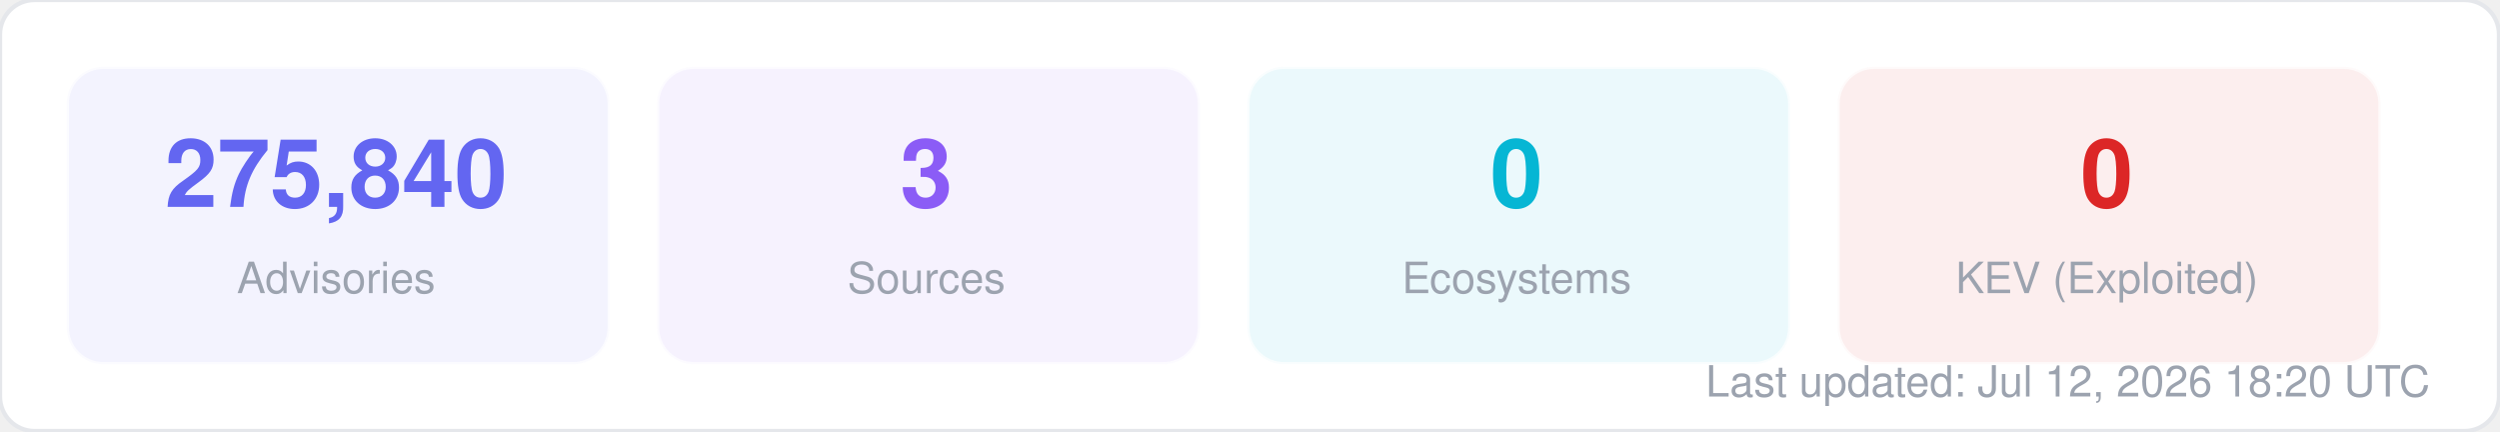
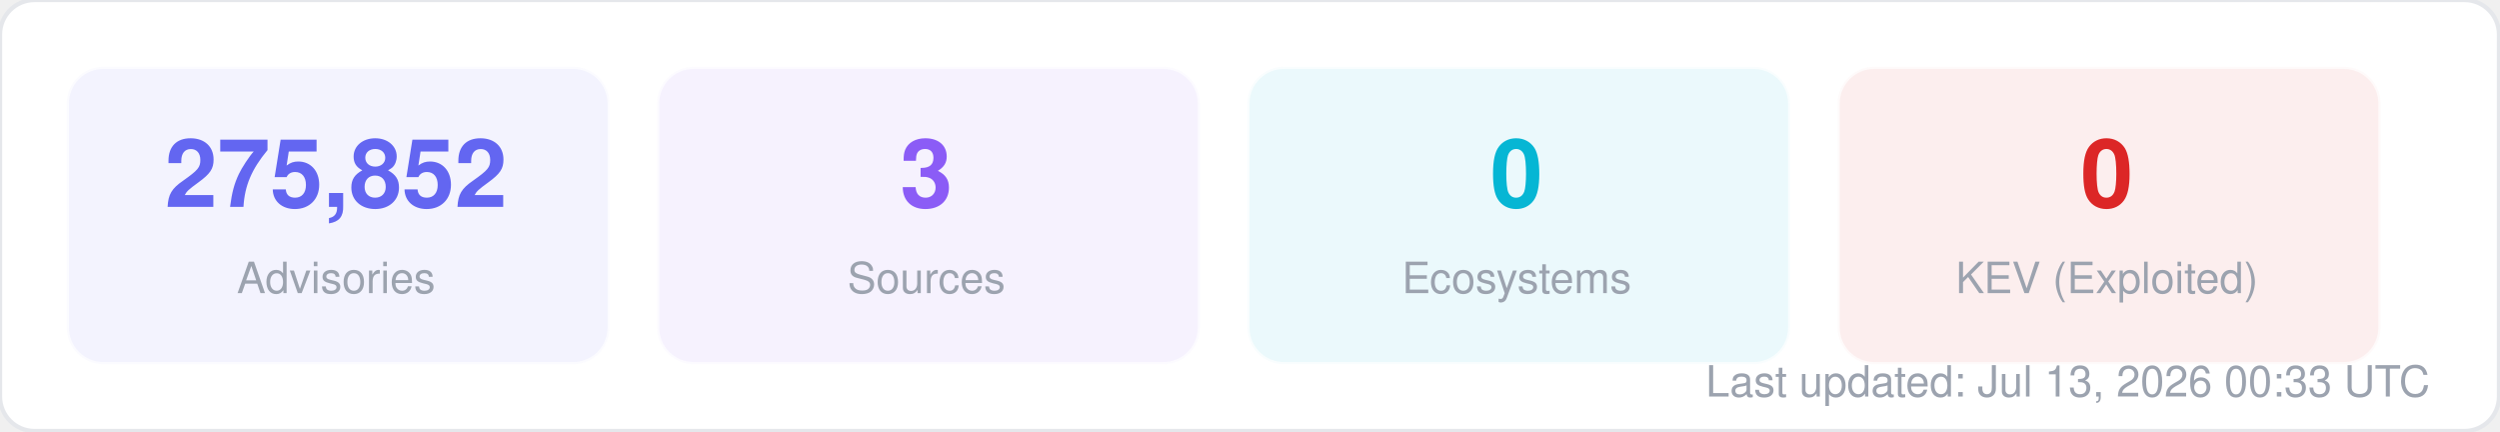
<svg xmlns="http://www.w3.org/2000/svg" width="580" height="100" viewBox="0 0 580 100" fill="none">
  <style>
  text { font-family: -apple-system, BlinkMacSystemFont, "Segoe UI", Helvetica, Arial, sans-serif; }
  .title { font-size: 14px; font-weight: 700; fill: #1f2937; }
  .label { font-size: 11px; fill: #6b7280; }
  .value { font-size: 11px; font-weight: 600; fill: #374151; }
  .big-number { font-size: 28px; font-weight: 800; fill: #111827; }
  .sub { font-size: 10px; fill: #9ca3af; }
</style>
  <rect width="580" height="100" rx="8" fill="#ffffff" stroke="#e5e7eb" stroke-width="1" />
  <rect x="16" y="16" width="125" height="68" rx="8" fill="#6366f1" opacity="0.08" stroke="#6366f1" stroke-width="1" stroke-opacity="0.3" />
-   <text x="78" y="48" text-anchor="middle" class="big-number" style="font-size:22px; fill:#6366f1">275,840</text>
+   <text x="78" y="48" text-anchor="middle" class="big-number" style="font-size:22px; fill:#6366f1">275,852</text>
  <text x="78" y="68" text-anchor="middle" class="sub">Advisories</text>
  <rect x="153" y="16" width="125" height="68" rx="8" fill="#8b5cf6" opacity="0.08" stroke="#8b5cf6" stroke-width="1" stroke-opacity="0.3" />
  <text x="215" y="48" text-anchor="middle" class="big-number" style="font-size:22px; fill:#8b5cf6">3</text>
  <text x="215" y="68" text-anchor="middle" class="sub">Sources</text>
  <rect x="290" y="16" width="125" height="68" rx="8" fill="#06b6d4" opacity="0.08" stroke="#06b6d4" stroke-width="1" stroke-opacity="0.3" />
  <text x="352" y="48" text-anchor="middle" class="big-number" style="font-size:22px; fill:#06b6d4">0</text>
  <text x="352" y="68" text-anchor="middle" class="sub">Ecosystems</text>
  <rect x="427" y="16" width="125" height="68" rx="8" fill="#dc2626" opacity="0.08" stroke="#dc2626" stroke-width="1" stroke-opacity="0.3" />
  <text x="489" y="48" text-anchor="middle" class="big-number" style="font-size:22px; fill:#dc2626">0</text>
  <text x="489" y="68" text-anchor="middle" class="sub">KEV (Exploited)</text>
-   <text x="564" y="92" text-anchor="end" class="sub">Last updated: Jul 12, 2026 18:20 UTC</text>
+   <text x="564" y="92" text-anchor="end" class="sub">Last updated: Jul 13, 2026 00:33 UTC</text>
</svg>
